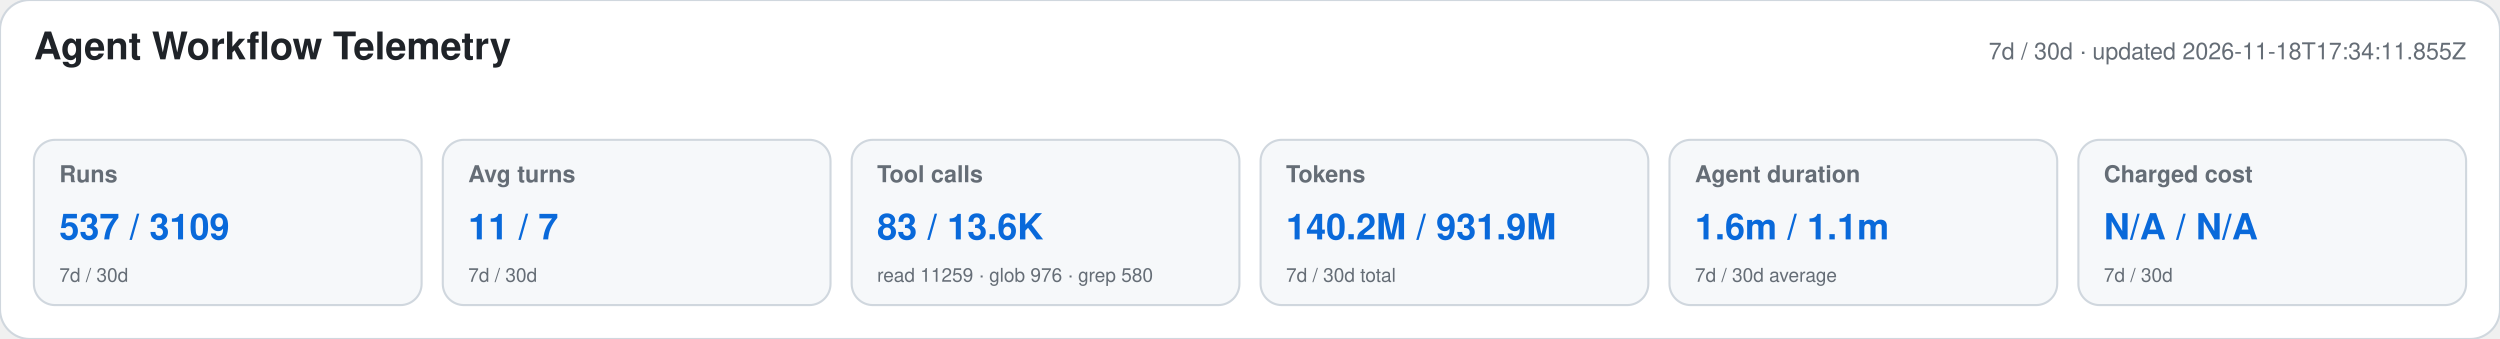
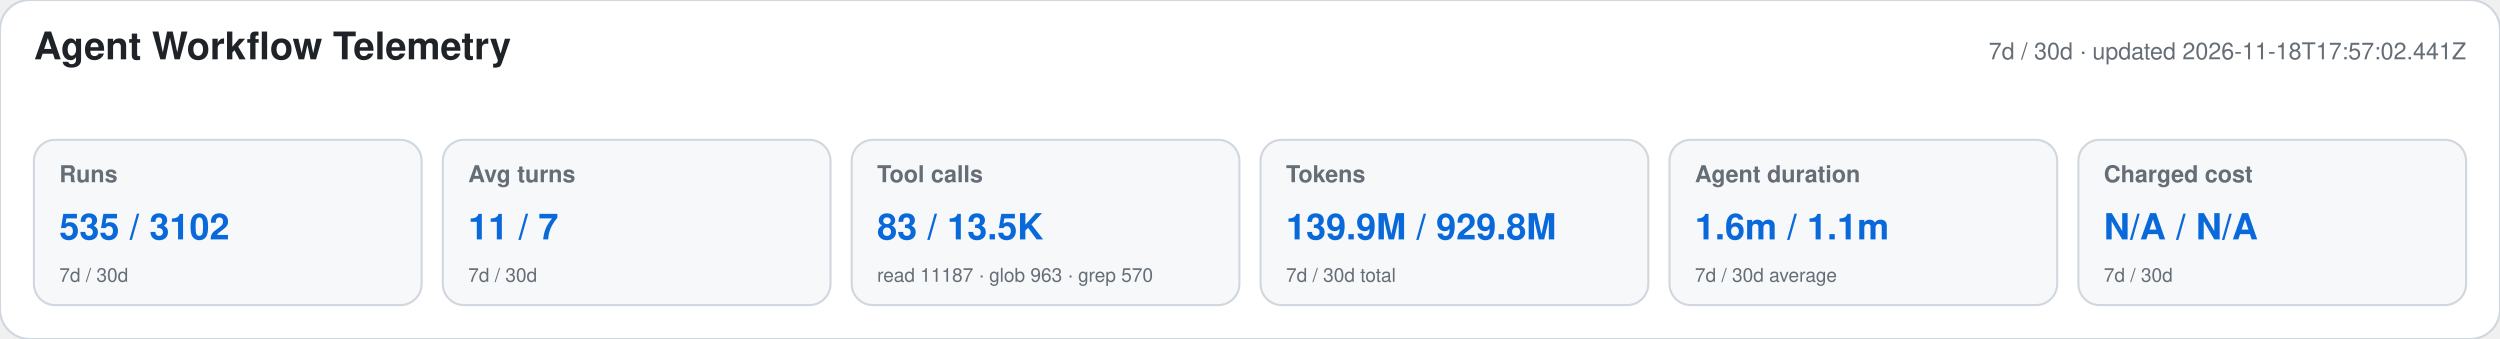
<svg xmlns="http://www.w3.org/2000/svg" width="1180" height="160" viewBox="0 0 1180 160" role="img" aria-labelledby="title desc">
  <style>text{font-family:-apple-system,BlinkMacSystemFont,"Segoe UI",Helvetica,Arial,sans-serif}.heading{font-size:18px;font-weight:650;fill:#1f2328}.meta,.label,.secondary{fill:#656d76}.meta,.label{font-size:11px}.label{font-weight:600}.primary{font-size:17px;font-weight:700;fill:#0969da}.secondary{font-size:9px}</style>
  <rect width="1180" height="160" rx="14" fill="#ffffff" stroke="#d0d7de" />
  <text x="16" y="28" class="heading">Agent Workflow Telemetry</text>
-   <text x="1164" y="28" text-anchor="end" class="meta">7d / 30d · updated 2026-11-18T17:34:11.855Z</text>
+   <text x="1164" y="28" text-anchor="end" class="meta">7d / 30d · updated 2026-11-18T17:57:02.441Z</text>
  <g>
    <rect x="16" y="66" width="183" height="78" rx="10" fill="#f6f8fa" stroke="#d0d7de" />
    <text x="28" y="86" class="label">Runs</text>
-     <text x="28" y="113" class="primary">537 / 3109</text>
+     <text x="28" y="113" class="primary">535 / 3102</text>
    <text x="28" y="133" class="secondary">7d / 30d</text>
  </g>
  <g>
    <rect x="209" y="66" width="183" height="78" rx="10" fill="#f6f8fa" stroke="#d0d7de" />
    <text x="221" y="86" class="label">Avg turns</text>
    <text x="221" y="113" class="primary">11 / 7</text>
    <text x="221" y="133" class="secondary">7d / 30d</text>
  </g>
  <g>
    <rect x="402" y="66" width="183" height="78" rx="10" fill="#f6f8fa" stroke="#d0d7de" />
    <text x="414" y="86" class="label">Tool calls</text>
-     <text x="414" y="113" class="primary">83 / 13.6K</text>
-     <text x="414" y="133" class="secondary">read 11259 · glob 976 · grep 580</text>
+     <text x="414" y="113" class="primary">83 / 13.5K</text>
+     <text x="414" y="133" class="secondary">read 11187 · glob 963 · grep 570</text>
  </g>
  <g>
    <rect x="595" y="66" width="183" height="78" rx="10" fill="#f6f8fa" stroke="#d0d7de" />
    <text x="607" y="86" class="label">Tokens</text>
-     <text x="607" y="113" class="primary">140.2M / 931.9M</text>
+     <text x="607" y="113" class="primary">139.9M / 929.8M</text>
    <text x="607" y="133" class="secondary">7d / 30d total</text>
  </g>
  <g>
    <rect x="788" y="66" width="183" height="78" rx="10" fill="#f6f8fa" stroke="#d0d7de" />
    <text x="800" y="86" class="label">Agent duration</text>
    <text x="800" y="113" class="primary">1.6m / 1.1m</text>
    <text x="800" y="133" class="secondary">7d / 30d average</text>
  </g>
  <g>
    <rect x="981" y="66" width="183" height="78" rx="10" fill="#f6f8fa" stroke="#d0d7de" />
    <text x="993" y="86" class="label">Charged cost</text>
    <text x="993" y="113" class="primary">N/A / N/A</text>
    <text x="993" y="133" class="secondary">7d / 30d</text>
  </g>
</svg>
